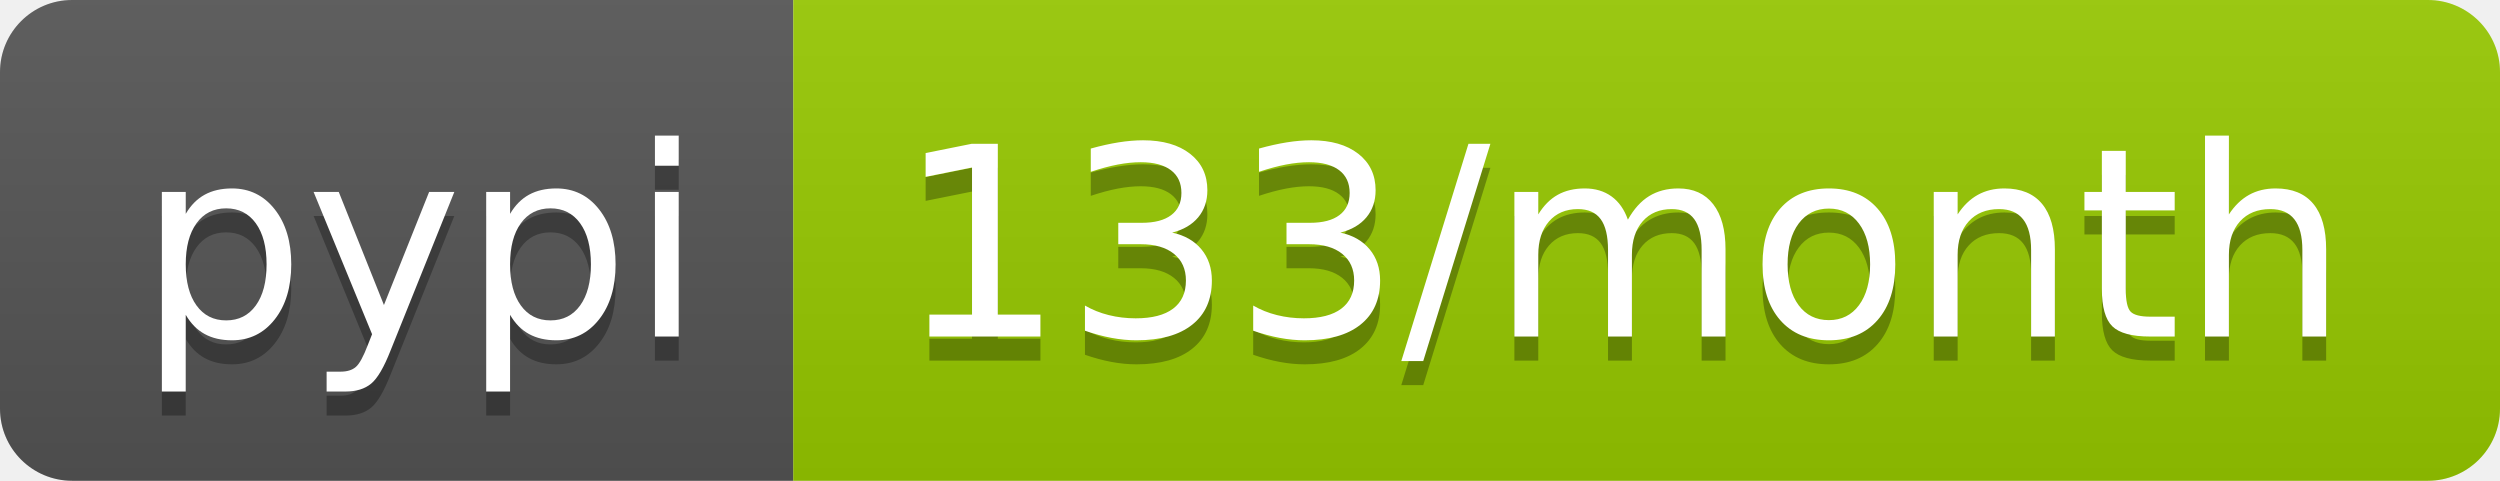
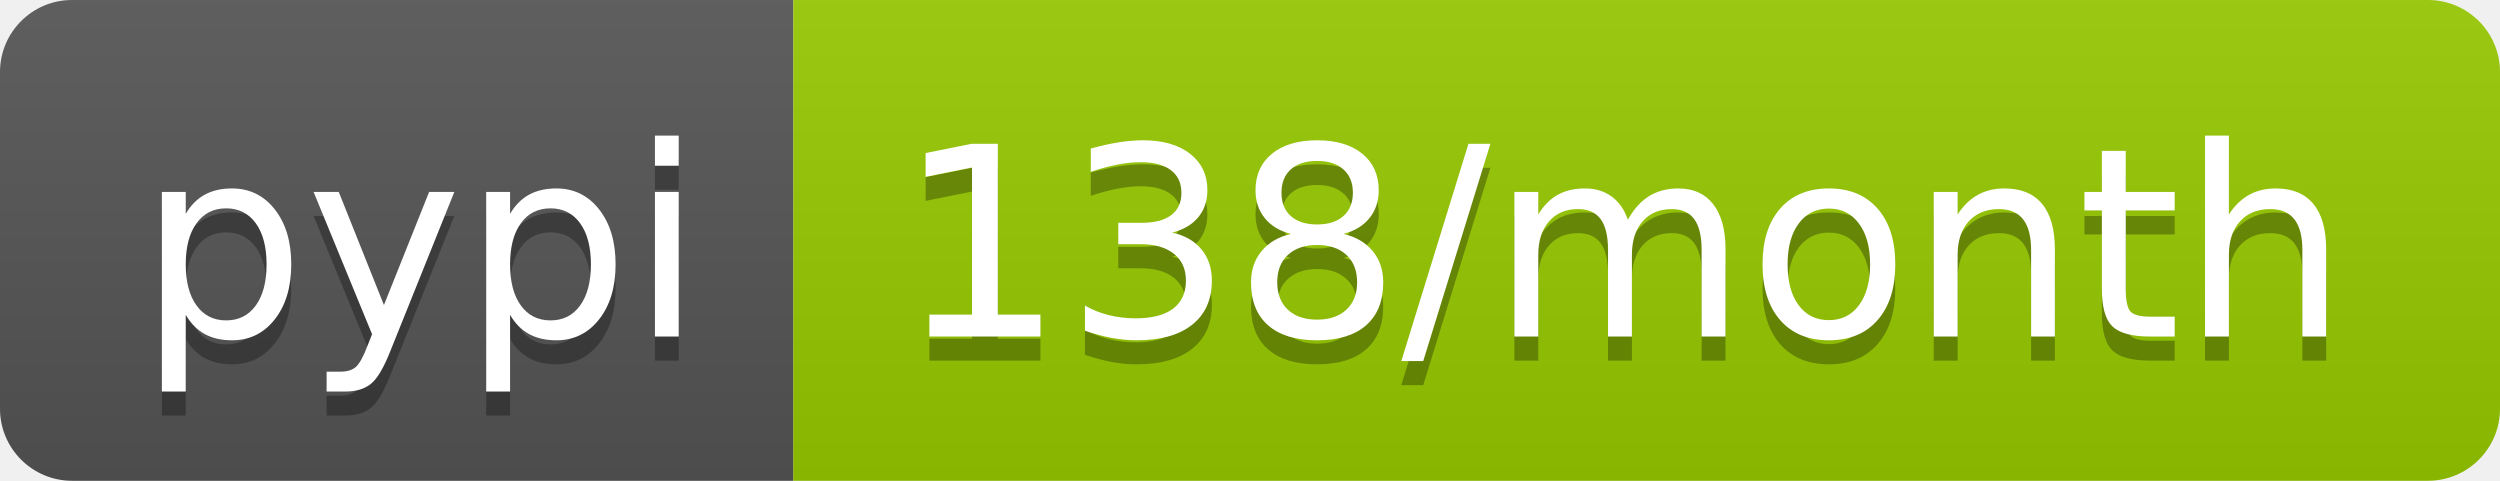
<svg xmlns="http://www.w3.org/2000/svg" width="104" height="20">
  <linearGradient id="b" x2="0" y2="100%">
    <stop offset="0" stop-color="#bbb" stop-opacity=".1" />
    <stop offset="1" stop-opacity=".1" />
  </linearGradient>
  <clipPath id="a">
    <rect width="104" height="20" rx="3" fill="#fff" />
  </clipPath>
  <g clip-path="url(#a)">
    <path fill="#555" d="M0 0h33v20H0z" />
    <path fill="#97ca00" d="M33 0h71v20H33z" />
    <path fill="url(#b)" d="M0 0h104v20H0z" />
  </g>
  <g fill="#fff" text-anchor="middle" font-family="DejaVu Sans,Verdana,Geneva,sans-serif" font-size="110">
    <text x="175" y="150" fill="#010101" fill-opacity=".3" transform="scale(.1)" textLength="230">pypi</text>
    <text x="175" y="140" transform="scale(.1)" textLength="230">pypi</text>
-     <text x="675" y="150" fill="#010101" fill-opacity=".3" transform="scale(.1)" textLength="610">133/month</text>
-     <text x="675" y="140" transform="scale(.1)" textLength="610">133/month</text>
+     <text x="675" y="150" fill="#010101" fill-opacity=".3" transform="scale(.1)" textLength="610">138/month</text>
+     <text x="675" y="140" transform="scale(.1)" textLength="610">138/month</text>
  </g>
</svg>
